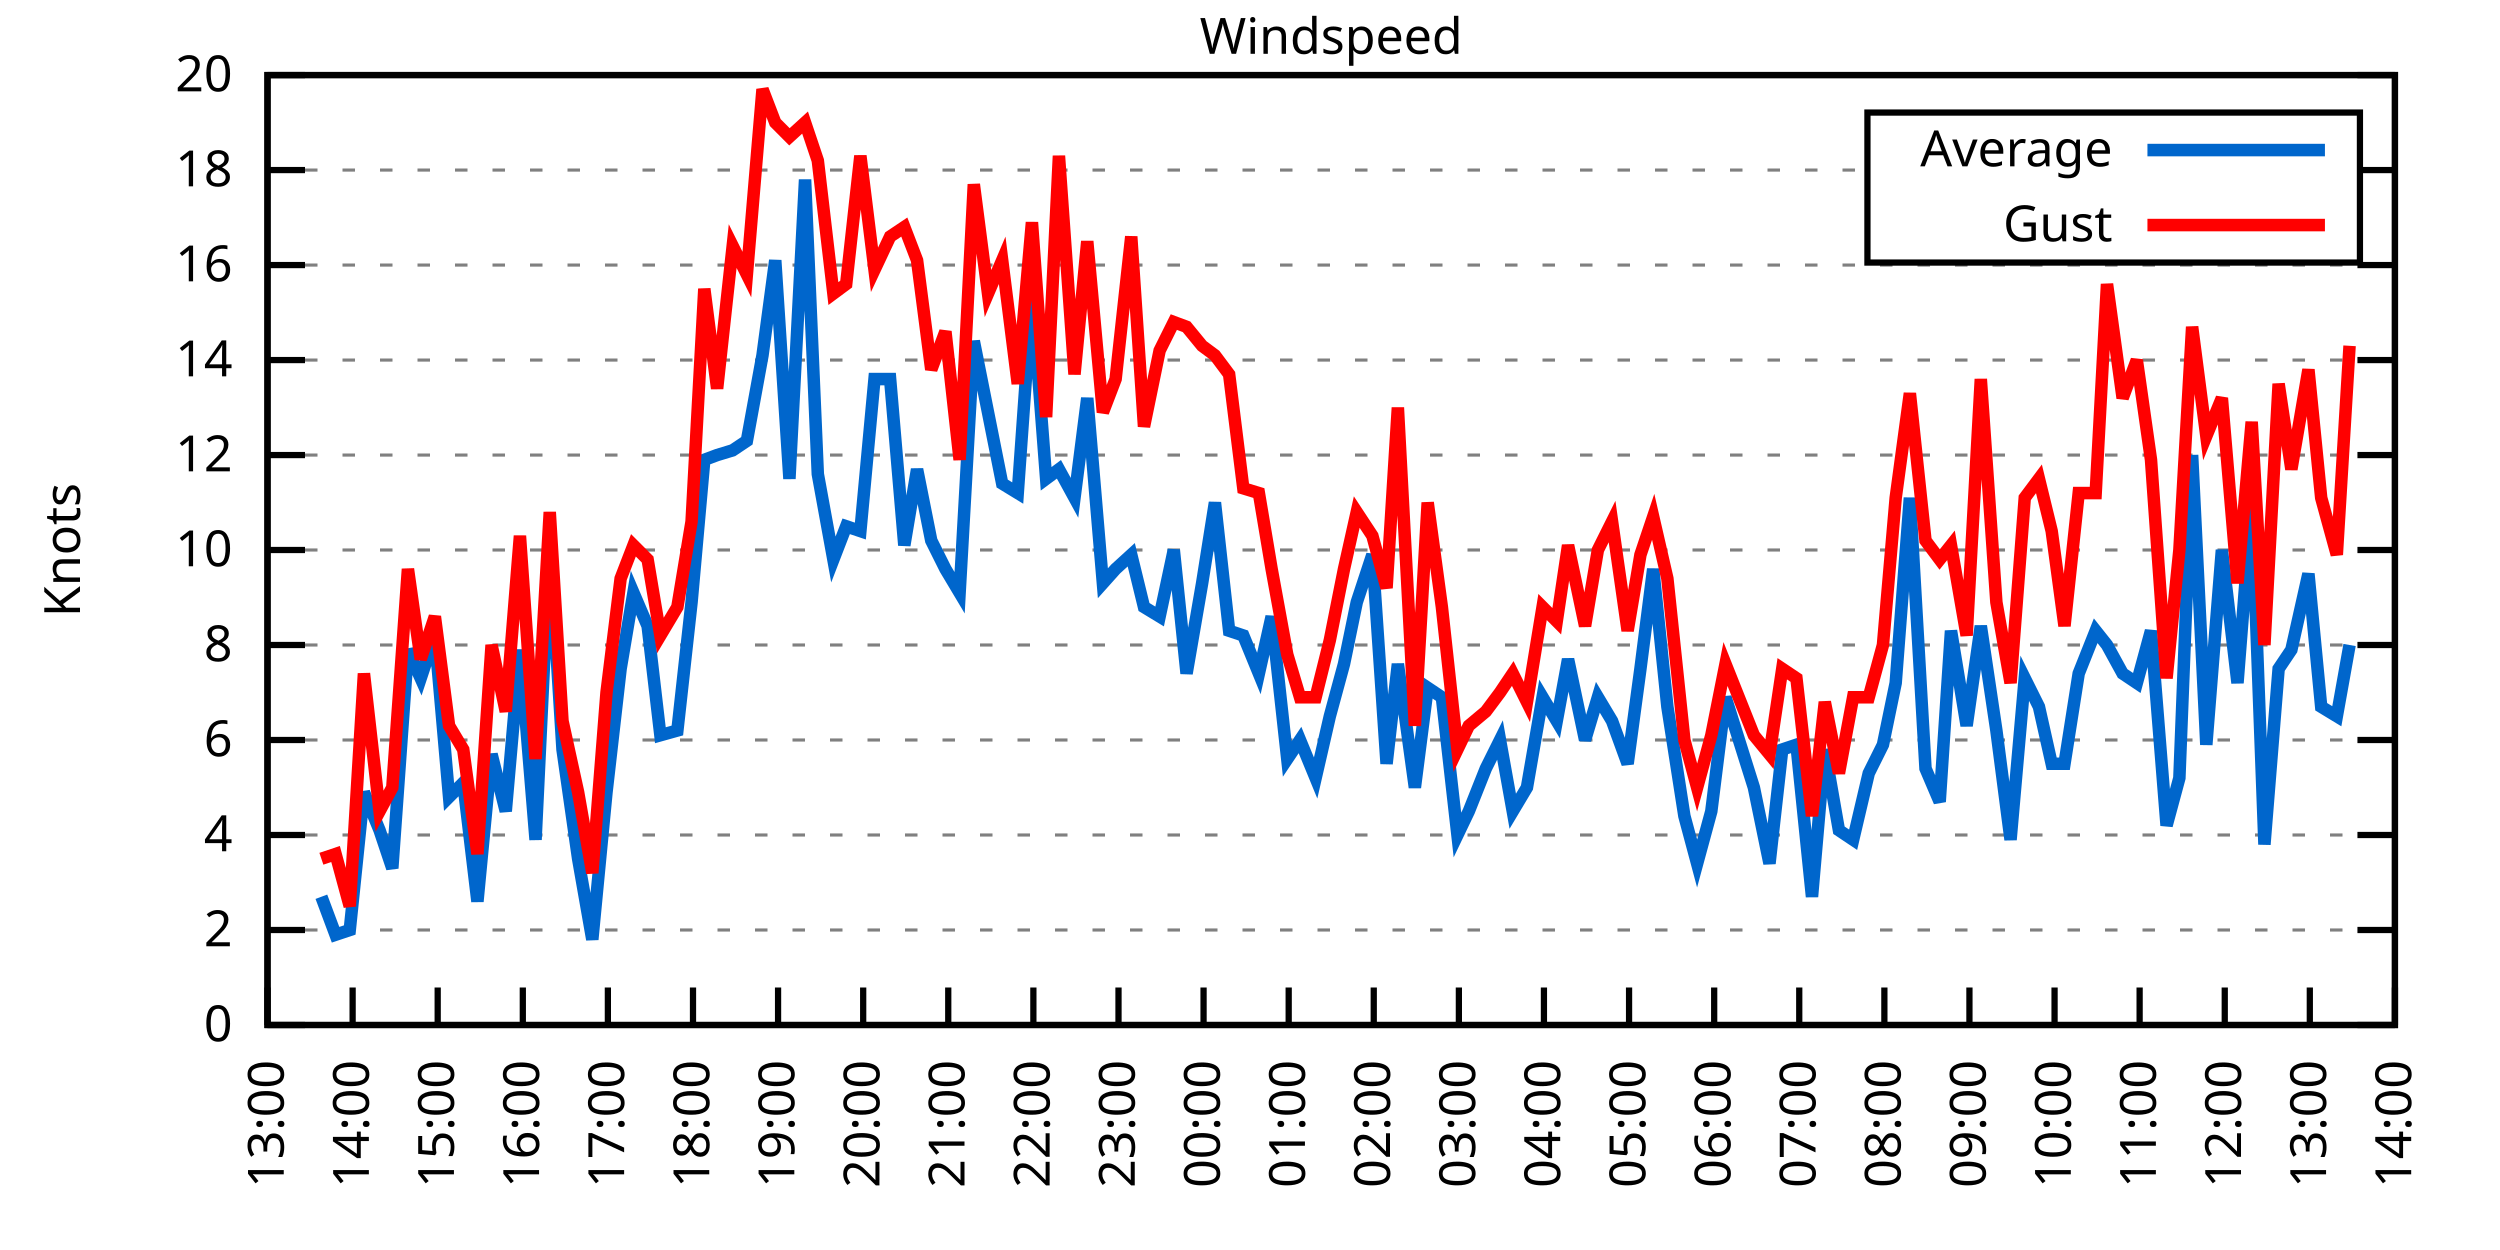
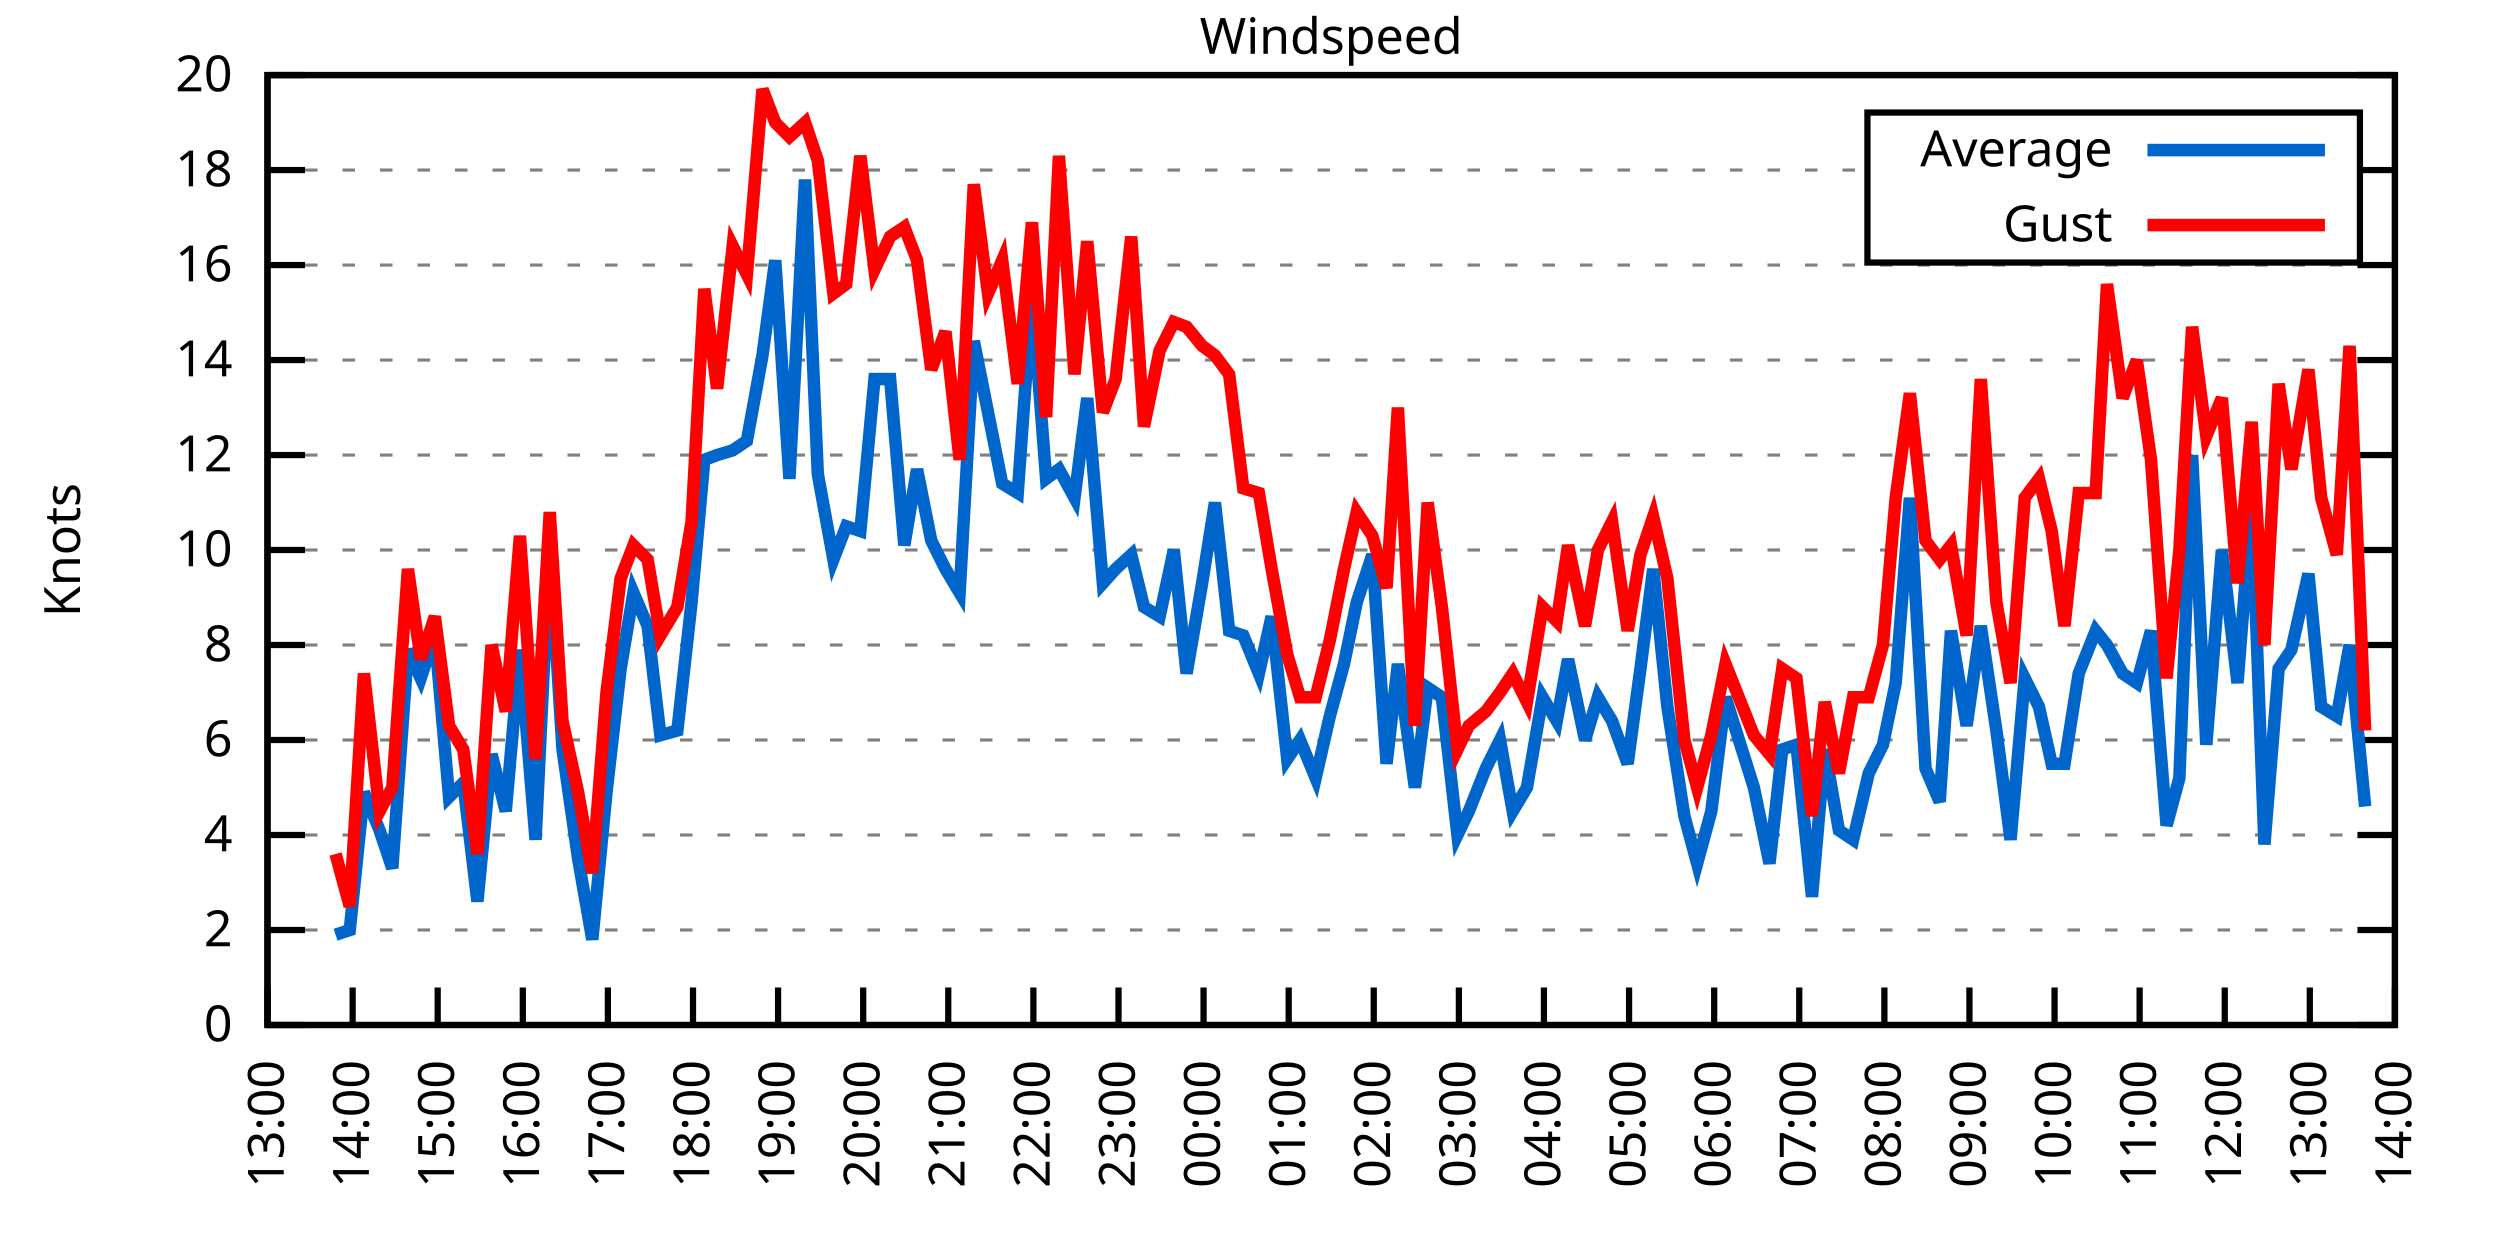
<svg xmlns="http://www.w3.org/2000/svg" xmlns:xlink="http://www.w3.org/1999/xlink" width="400" height="200" viewBox="0 0 400 200">
  <g id="gnuplot_canvas">
    <rect x="0" y="0" width="400" height="200" fill="none" />
    <defs>
      <circle id="gpDot" r="0.5" stroke-width="0.5" stroke="currentColor" />
      <path id="gpPt0" stroke-width="0.333" stroke="currentColor" d="M-1,0 h2 M0,-1 v2" />
      <path id="gpPt1" stroke-width="0.333" stroke="currentColor" d="M-1,-1 L1,1 M1,-1 L-1,1" />
      <path id="gpPt2" stroke-width="0.333" stroke="currentColor" d="M-1,0 L1,0 M0,-1 L0,1 M-1,-1 L1,1 M-1,1 L1,-1" />
      <rect id="gpPt3" stroke-width="0.333" stroke="currentColor" x="-1" y="-1" width="2" height="2" />
      <rect id="gpPt4" stroke-width="0.333" stroke="currentColor" fill="currentColor" x="-1" y="-1" width="2" height="2" />
      <circle id="gpPt5" stroke-width="0.333" stroke="currentColor" cx="0" cy="0" r="1" />
      <use xlink:href="#gpPt5" id="gpPt6" fill="currentColor" stroke="none" />
      <path id="gpPt7" stroke-width="0.333" stroke="currentColor" d="M0,-1.33 L-1.33,0.67 L1.33,0.67 z" />
      <use xlink:href="#gpPt7" id="gpPt8" fill="currentColor" stroke="none" />
      <use xlink:href="#gpPt7" id="gpPt9" stroke="currentColor" transform="rotate(180)" />
      <use xlink:href="#gpPt9" id="gpPt10" fill="currentColor" stroke="none" />
      <use xlink:href="#gpPt3" id="gpPt11" stroke="currentColor" transform="rotate(45)" />
      <use xlink:href="#gpPt11" id="gpPt12" fill="currentColor" stroke="none" />
      <path id="gpPt13" stroke-width="0.333" stroke="currentColor" d="M0,1.330 L1.265,0.411 L0.782,-1.067 L-0.782,-1.076 L-1.265,0.411 z" />
      <use xlink:href="#gpPt13" id="gpPt14" fill="currentColor" stroke="none" />
      <filter id="textbox" filterUnits="objectBoundingBox" x="0" y="0" height="1" width="1">
        <feFlood flood-color="white" flood-opacity="1" result="bgnd" />
        <feComposite in="SourceGraphic" in2="bgnd" operator="atop" />
      </filter>
      <filter id="greybox" filterUnits="objectBoundingBox" x="0" y="0" height="1" width="1">
        <feFlood flood-color="lightgrey" flood-opacity="1" result="grey" />
        <feComposite in="SourceGraphic" in2="grey" operator="atop" />
      </filter>
    </defs>
    <g fill="none" color="white" stroke="currentColor" stroke-width="1.00" stroke-linecap="butt" stroke-linejoin="miter">
</g>
    <g fill="none" color="black" stroke="currentColor" stroke-width="1.00" stroke-linecap="butt" stroke-linejoin="miter">
      <g stroke="none" shape-rendering="crispEdges">
        <polygon fill="rgb(255, 255, 255)" points="42.80,164.00 383.18,164.00 383.18,12.02 42.80,12.02 " />
      </g>
    </g>
    <g fill="none" color="black" stroke="currentColor" stroke-width="1.00" stroke-linecap="butt" stroke-linejoin="miter">
</g>
    <g fill="none" color="black" stroke="black" stroke-width="0.50" stroke-linecap="butt" stroke-linejoin="miter">
</g>
    <g fill="none" color="gray" stroke="currentColor" stroke-width="0.50" stroke-linecap="butt" stroke-linejoin="miter">
      <path stroke="gray" stroke-dasharray="2,4" class="gridline" d="M42.80,164.00 L383.19,164.00  " />
    </g>
    <g fill="none" color="gray" stroke="gray" stroke-width="1.00" stroke-linecap="butt" stroke-linejoin="miter">
</g>
    <g fill="none" color="black" stroke="currentColor" stroke-width="1.00" stroke-linecap="butt" stroke-linejoin="miter">
      <path stroke="black" d="M42.80,164.00 L48.80,164.00 M383.19,164.00 L377.19,164.00  " />
      <g transform="translate(37.20,166.60)" stroke="none" fill="black" font-family="Sans" font-size="8.00" text-anchor="end">
        <text>
          <tspan font-family="Sans"> 0</tspan>
        </text>
      </g>
    </g>
    <g fill="none" color="black" stroke="currentColor" stroke-width="1.00" stroke-linecap="butt" stroke-linejoin="miter">
</g>
    <g fill="none" color="black" stroke="black" stroke-width="0.50" stroke-linecap="butt" stroke-linejoin="miter">
</g>
    <g fill="none" color="gray" stroke="currentColor" stroke-width="0.50" stroke-linecap="butt" stroke-linejoin="miter">
      <path stroke="gray" stroke-dasharray="2,4" class="gridline" d="M42.80,148.80 L383.19,148.80  " />
    </g>
    <g fill="none" color="gray" stroke="gray" stroke-width="1.00" stroke-linecap="butt" stroke-linejoin="miter">
</g>
    <g fill="none" color="black" stroke="currentColor" stroke-width="1.00" stroke-linecap="butt" stroke-linejoin="miter">
      <path stroke="black" d="M42.80,148.80 L48.80,148.80 M383.19,148.80 L377.19,148.80  " />
      <g transform="translate(37.20,151.40)" stroke="none" fill="black" font-family="Sans" font-size="8.00" text-anchor="end">
        <text>
          <tspan font-family="Sans"> 2</tspan>
        </text>
      </g>
    </g>
    <g fill="none" color="black" stroke="currentColor" stroke-width="1.00" stroke-linecap="butt" stroke-linejoin="miter">
</g>
    <g fill="none" color="black" stroke="black" stroke-width="0.50" stroke-linecap="butt" stroke-linejoin="miter">
</g>
    <g fill="none" color="gray" stroke="currentColor" stroke-width="0.50" stroke-linecap="butt" stroke-linejoin="miter">
      <path stroke="gray" stroke-dasharray="2,4" class="gridline" d="M42.80,133.60 L383.19,133.60  " />
    </g>
    <g fill="none" color="gray" stroke="gray" stroke-width="1.00" stroke-linecap="butt" stroke-linejoin="miter">
</g>
    <g fill="none" color="black" stroke="currentColor" stroke-width="1.00" stroke-linecap="butt" stroke-linejoin="miter">
      <path stroke="black" d="M42.80,133.60 L48.80,133.60 M383.19,133.60 L377.19,133.60  " />
      <g transform="translate(37.20,136.20)" stroke="none" fill="black" font-family="Sans" font-size="8.00" text-anchor="end">
        <text>
          <tspan font-family="Sans"> 4</tspan>
        </text>
      </g>
    </g>
    <g fill="none" color="black" stroke="currentColor" stroke-width="1.00" stroke-linecap="butt" stroke-linejoin="miter">
</g>
    <g fill="none" color="black" stroke="black" stroke-width="0.50" stroke-linecap="butt" stroke-linejoin="miter">
</g>
    <g fill="none" color="gray" stroke="currentColor" stroke-width="0.50" stroke-linecap="butt" stroke-linejoin="miter">
      <path stroke="gray" stroke-dasharray="2,4" class="gridline" d="M42.80,118.40 L383.19,118.40  " />
    </g>
    <g fill="none" color="gray" stroke="gray" stroke-width="1.00" stroke-linecap="butt" stroke-linejoin="miter">
</g>
    <g fill="none" color="black" stroke="currentColor" stroke-width="1.00" stroke-linecap="butt" stroke-linejoin="miter">
      <path stroke="black" d="M42.80,118.40 L48.80,118.40 M383.19,118.40 L377.19,118.40  " />
      <g transform="translate(37.20,121.00)" stroke="none" fill="black" font-family="Sans" font-size="8.00" text-anchor="end">
        <text>
          <tspan font-family="Sans"> 6</tspan>
        </text>
      </g>
    </g>
    <g fill="none" color="black" stroke="currentColor" stroke-width="1.00" stroke-linecap="butt" stroke-linejoin="miter">
</g>
    <g fill="none" color="black" stroke="black" stroke-width="0.50" stroke-linecap="butt" stroke-linejoin="miter">
</g>
    <g fill="none" color="gray" stroke="currentColor" stroke-width="0.50" stroke-linecap="butt" stroke-linejoin="miter">
      <path stroke="gray" stroke-dasharray="2,4" class="gridline" d="M42.80,103.20 L383.19,103.20  " />
    </g>
    <g fill="none" color="gray" stroke="gray" stroke-width="1.00" stroke-linecap="butt" stroke-linejoin="miter">
</g>
    <g fill="none" color="black" stroke="currentColor" stroke-width="1.00" stroke-linecap="butt" stroke-linejoin="miter">
      <path stroke="black" d="M42.80,103.20 L48.80,103.20 M383.19,103.20 L377.19,103.20  " />
      <g transform="translate(37.20,105.80)" stroke="none" fill="black" font-family="Sans" font-size="8.00" text-anchor="end">
        <text>
          <tspan font-family="Sans"> 8</tspan>
        </text>
      </g>
    </g>
    <g fill="none" color="black" stroke="currentColor" stroke-width="1.00" stroke-linecap="butt" stroke-linejoin="miter">
</g>
    <g fill="none" color="black" stroke="black" stroke-width="0.50" stroke-linecap="butt" stroke-linejoin="miter">
</g>
    <g fill="none" color="gray" stroke="currentColor" stroke-width="0.50" stroke-linecap="butt" stroke-linejoin="miter">
      <path stroke="gray" stroke-dasharray="2,4" class="gridline" d="M42.80,88.00 L383.19,88.00  " />
    </g>
    <g fill="none" color="gray" stroke="gray" stroke-width="1.00" stroke-linecap="butt" stroke-linejoin="miter">
</g>
    <g fill="none" color="black" stroke="currentColor" stroke-width="1.00" stroke-linecap="butt" stroke-linejoin="miter">
      <path stroke="black" d="M42.80,88.00 L48.80,88.00 M383.19,88.00 L377.19,88.00  " />
      <g transform="translate(37.20,90.60)" stroke="none" fill="black" font-family="Sans" font-size="8.00" text-anchor="end">
        <text>
          <tspan font-family="Sans"> 10</tspan>
        </text>
      </g>
    </g>
    <g fill="none" color="black" stroke="currentColor" stroke-width="1.00" stroke-linecap="butt" stroke-linejoin="miter">
</g>
    <g fill="none" color="black" stroke="black" stroke-width="0.50" stroke-linecap="butt" stroke-linejoin="miter">
</g>
    <g fill="none" color="gray" stroke="currentColor" stroke-width="0.50" stroke-linecap="butt" stroke-linejoin="miter">
      <path stroke="gray" stroke-dasharray="2,4" class="gridline" d="M42.80,72.81 L383.19,72.81  " />
    </g>
    <g fill="none" color="gray" stroke="gray" stroke-width="1.00" stroke-linecap="butt" stroke-linejoin="miter">
</g>
    <g fill="none" color="black" stroke="currentColor" stroke-width="1.00" stroke-linecap="butt" stroke-linejoin="miter">
      <path stroke="black" d="M42.80,72.81 L48.80,72.81 M383.19,72.81 L377.19,72.81  " />
      <g transform="translate(37.20,75.41)" stroke="none" fill="black" font-family="Sans" font-size="8.00" text-anchor="end">
        <text>
          <tspan font-family="Sans"> 12</tspan>
        </text>
      </g>
    </g>
    <g fill="none" color="black" stroke="currentColor" stroke-width="1.00" stroke-linecap="butt" stroke-linejoin="miter">
</g>
    <g fill="none" color="black" stroke="black" stroke-width="0.50" stroke-linecap="butt" stroke-linejoin="miter">
</g>
    <g fill="none" color="gray" stroke="currentColor" stroke-width="0.50" stroke-linecap="butt" stroke-linejoin="miter">
      <path stroke="gray" stroke-dasharray="2,4" class="gridline" d="M42.80,57.61 L383.19,57.61  " />
    </g>
    <g fill="none" color="gray" stroke="gray" stroke-width="1.00" stroke-linecap="butt" stroke-linejoin="miter">
</g>
    <g fill="none" color="black" stroke="currentColor" stroke-width="1.00" stroke-linecap="butt" stroke-linejoin="miter">
      <path stroke="black" d="M42.80,57.61 L48.80,57.61 M383.19,57.61 L377.19,57.61  " />
      <g transform="translate(37.20,60.21)" stroke="none" fill="black" font-family="Sans" font-size="8.00" text-anchor="end">
        <text>
          <tspan font-family="Sans"> 14</tspan>
        </text>
      </g>
    </g>
    <g fill="none" color="black" stroke="currentColor" stroke-width="1.00" stroke-linecap="butt" stroke-linejoin="miter">
</g>
    <g fill="none" color="black" stroke="black" stroke-width="0.50" stroke-linecap="butt" stroke-linejoin="miter">
</g>
    <g fill="none" color="gray" stroke="currentColor" stroke-width="0.50" stroke-linecap="butt" stroke-linejoin="miter">
      <path stroke="gray" stroke-dasharray="2,4" class="gridline" d="M42.80,42.41 L383.19,42.41  " />
    </g>
    <g fill="none" color="gray" stroke="gray" stroke-width="1.00" stroke-linecap="butt" stroke-linejoin="miter">
</g>
    <g fill="none" color="black" stroke="currentColor" stroke-width="1.00" stroke-linecap="butt" stroke-linejoin="miter">
      <path stroke="black" d="M42.80,42.41 L48.80,42.41 M383.19,42.41 L377.19,42.41  " />
      <g transform="translate(37.20,45.01)" stroke="none" fill="black" font-family="Sans" font-size="8.00" text-anchor="end">
        <text>
          <tspan font-family="Sans"> 16</tspan>
        </text>
      </g>
    </g>
    <g fill="none" color="black" stroke="currentColor" stroke-width="1.00" stroke-linecap="butt" stroke-linejoin="miter">
</g>
    <g fill="none" color="black" stroke="black" stroke-width="0.50" stroke-linecap="butt" stroke-linejoin="miter">
</g>
    <g fill="none" color="gray" stroke="currentColor" stroke-width="0.50" stroke-linecap="butt" stroke-linejoin="miter">
      <path stroke="gray" stroke-dasharray="2,4" class="gridline" d="M42.80,27.21 L298.79,27.21 M377.59,27.21 L383.19,27.21  " />
    </g>
    <g fill="none" color="gray" stroke="gray" stroke-width="1.00" stroke-linecap="butt" stroke-linejoin="miter">
</g>
    <g fill="none" color="black" stroke="currentColor" stroke-width="1.00" stroke-linecap="butt" stroke-linejoin="miter">
      <path stroke="black" d="M42.80,27.21 L48.80,27.21 M383.19,27.21 L377.19,27.21  " />
      <g transform="translate(37.20,29.81)" stroke="none" fill="black" font-family="Sans" font-size="8.00" text-anchor="end">
        <text>
          <tspan font-family="Sans"> 18</tspan>
        </text>
      </g>
    </g>
    <g fill="none" color="black" stroke="currentColor" stroke-width="1.00" stroke-linecap="butt" stroke-linejoin="miter">
</g>
    <g fill="none" color="black" stroke="black" stroke-width="0.50" stroke-linecap="butt" stroke-linejoin="miter">
</g>
    <g fill="none" color="gray" stroke="currentColor" stroke-width="0.50" stroke-linecap="butt" stroke-linejoin="miter">
      <path stroke="gray" stroke-dasharray="2,4" class="gridline" d="M42.80,12.01 L383.19,12.01  " />
    </g>
    <g fill="none" color="gray" stroke="gray" stroke-width="1.00" stroke-linecap="butt" stroke-linejoin="miter">
</g>
    <g fill="none" color="black" stroke="currentColor" stroke-width="1.00" stroke-linecap="butt" stroke-linejoin="miter">
      <path stroke="black" d="M42.80,12.01 L48.80,12.01 M383.19,12.01 L377.19,12.01  " />
      <g transform="translate(37.20,14.61)" stroke="none" fill="black" font-family="Sans" font-size="8.00" text-anchor="end">
        <text>
          <tspan font-family="Sans"> 20</tspan>
        </text>
      </g>
    </g>
    <g fill="none" color="black" stroke="currentColor" stroke-width="1.00" stroke-linecap="butt" stroke-linejoin="miter">
      <path stroke="black" d="M42.80,164.00 L42.80,158.00  " />
      <g transform="translate(45.40,169.60) rotate(270.00)" stroke="none" fill="black" font-family="Sans" font-size="8.00" text-anchor="end">
        <text>
          <tspan font-family="Sans">13:00</tspan>
        </text>
      </g>
    </g>
    <g fill="none" color="black" stroke="currentColor" stroke-width="1.00" stroke-linecap="butt" stroke-linejoin="miter">
      <path stroke="black" d="M56.42,164.00 L56.42,158.00  " />
      <g transform="translate(59.02,169.60) rotate(270.00)" stroke="none" fill="black" font-family="Sans" font-size="8.00" text-anchor="end">
        <text>
          <tspan font-family="Sans">14:00</tspan>
        </text>
      </g>
    </g>
    <g fill="none" color="black" stroke="currentColor" stroke-width="1.00" stroke-linecap="butt" stroke-linejoin="miter">
      <path stroke="black" d="M70.03,164.00 L70.03,158.00  " />
      <g transform="translate(72.63,169.60) rotate(270.00)" stroke="none" fill="black" font-family="Sans" font-size="8.00" text-anchor="end">
        <text>
          <tspan font-family="Sans">15:00</tspan>
        </text>
      </g>
    </g>
    <g fill="none" color="black" stroke="currentColor" stroke-width="1.00" stroke-linecap="butt" stroke-linejoin="miter">
      <path stroke="black" d="M83.65,164.00 L83.65,158.00  " />
      <g transform="translate(86.25,169.60) rotate(270.00)" stroke="none" fill="black" font-family="Sans" font-size="8.00" text-anchor="end">
        <text>
          <tspan font-family="Sans">16:00</tspan>
        </text>
      </g>
    </g>
    <g fill="none" color="black" stroke="currentColor" stroke-width="1.00" stroke-linecap="butt" stroke-linejoin="miter">
      <path stroke="black" d="M97.26,164.00 L97.26,158.00  " />
      <g transform="translate(99.86,169.60) rotate(270.00)" stroke="none" fill="black" font-family="Sans" font-size="8.00" text-anchor="end">
        <text>
          <tspan font-family="Sans">17:00</tspan>
        </text>
      </g>
    </g>
    <g fill="none" color="black" stroke="currentColor" stroke-width="1.00" stroke-linecap="butt" stroke-linejoin="miter">
      <path stroke="black" d="M110.88,164.00 L110.88,158.00  " />
      <g transform="translate(113.48,169.60) rotate(270.00)" stroke="none" fill="black" font-family="Sans" font-size="8.00" text-anchor="end">
        <text>
          <tspan font-family="Sans">18:00</tspan>
        </text>
      </g>
    </g>
    <g fill="none" color="black" stroke="currentColor" stroke-width="1.00" stroke-linecap="butt" stroke-linejoin="miter">
      <path stroke="black" d="M124.49,164.00 L124.49,158.00  " />
      <g transform="translate(127.09,169.60) rotate(270.00)" stroke="none" fill="black" font-family="Sans" font-size="8.00" text-anchor="end">
        <text>
          <tspan font-family="Sans">19:00</tspan>
        </text>
      </g>
    </g>
    <g fill="none" color="black" stroke="currentColor" stroke-width="1.00" stroke-linecap="butt" stroke-linejoin="miter">
      <path stroke="black" d="M138.11,164.00 L138.11,158.00  " />
      <g transform="translate(140.71,169.60) rotate(270.00)" stroke="none" fill="black" font-family="Sans" font-size="8.00" text-anchor="end">
        <text>
          <tspan font-family="Sans">20:00</tspan>
        </text>
      </g>
    </g>
    <g fill="none" color="black" stroke="currentColor" stroke-width="1.00" stroke-linecap="butt" stroke-linejoin="miter">
      <path stroke="black" d="M151.72,164.00 L151.72,158.00  " />
      <g transform="translate(154.32,169.60) rotate(270.00)" stroke="none" fill="black" font-family="Sans" font-size="8.00" text-anchor="end">
        <text>
          <tspan font-family="Sans">21:00</tspan>
        </text>
      </g>
    </g>
    <g fill="none" color="black" stroke="currentColor" stroke-width="1.00" stroke-linecap="butt" stroke-linejoin="miter">
      <path stroke="black" d="M165.34,164.00 L165.34,158.00  " />
      <g transform="translate(167.94,169.60) rotate(270.00)" stroke="none" fill="black" font-family="Sans" font-size="8.00" text-anchor="end">
        <text>
          <tspan font-family="Sans">22:00</tspan>
        </text>
      </g>
    </g>
    <g fill="none" color="black" stroke="currentColor" stroke-width="1.00" stroke-linecap="butt" stroke-linejoin="miter">
      <path stroke="black" d="M178.96,164.00 L178.96,158.00  " />
      <g transform="translate(181.56,169.60) rotate(270.00)" stroke="none" fill="black" font-family="Sans" font-size="8.00" text-anchor="end">
        <text>
          <tspan font-family="Sans">23:00</tspan>
        </text>
      </g>
    </g>
    <g fill="none" color="black" stroke="currentColor" stroke-width="1.00" stroke-linecap="butt" stroke-linejoin="miter">
      <path stroke="black" d="M192.57,164.00 L192.57,158.00  " />
      <g transform="translate(195.17,169.60) rotate(270.00)" stroke="none" fill="black" font-family="Sans" font-size="8.00" text-anchor="end">
        <text>
          <tspan font-family="Sans">00:00</tspan>
        </text>
      </g>
    </g>
    <g fill="none" color="black" stroke="currentColor" stroke-width="1.00" stroke-linecap="butt" stroke-linejoin="miter">
      <path stroke="black" d="M206.19,164.00 L206.19,158.00  " />
      <g transform="translate(208.79,169.60) rotate(270.00)" stroke="none" fill="black" font-family="Sans" font-size="8.00" text-anchor="end">
        <text>
          <tspan font-family="Sans">01:00</tspan>
        </text>
      </g>
    </g>
    <g fill="none" color="black" stroke="currentColor" stroke-width="1.00" stroke-linecap="butt" stroke-linejoin="miter">
      <path stroke="black" d="M219.80,164.00 L219.80,158.00  " />
      <g transform="translate(222.40,169.60) rotate(270.00)" stroke="none" fill="black" font-family="Sans" font-size="8.00" text-anchor="end">
        <text>
          <tspan font-family="Sans">02:00</tspan>
        </text>
      </g>
    </g>
    <g fill="none" color="black" stroke="currentColor" stroke-width="1.00" stroke-linecap="butt" stroke-linejoin="miter">
      <path stroke="black" d="M233.42,164.00 L233.42,158.00  " />
      <g transform="translate(236.02,169.60) rotate(270.00)" stroke="none" fill="black" font-family="Sans" font-size="8.00" text-anchor="end">
        <text>
          <tspan font-family="Sans">03:00</tspan>
        </text>
      </g>
    </g>
    <g fill="none" color="black" stroke="currentColor" stroke-width="1.00" stroke-linecap="butt" stroke-linejoin="miter">
      <path stroke="black" d="M247.03,164.00 L247.03,158.00  " />
      <g transform="translate(249.63,169.60) rotate(270.00)" stroke="none" fill="black" font-family="Sans" font-size="8.00" text-anchor="end">
        <text>
          <tspan font-family="Sans">04:00</tspan>
        </text>
      </g>
    </g>
    <g fill="none" color="black" stroke="currentColor" stroke-width="1.00" stroke-linecap="butt" stroke-linejoin="miter">
      <path stroke="black" d="M260.65,164.00 L260.65,158.00  " />
      <g transform="translate(263.25,169.60) rotate(270.00)" stroke="none" fill="black" font-family="Sans" font-size="8.00" text-anchor="end">
        <text>
          <tspan font-family="Sans">05:00</tspan>
        </text>
      </g>
    </g>
    <g fill="none" color="black" stroke="currentColor" stroke-width="1.00" stroke-linecap="butt" stroke-linejoin="miter">
      <path stroke="black" d="M274.27,164.00 L274.27,158.00  " />
      <g transform="translate(276.87,169.60) rotate(270.00)" stroke="none" fill="black" font-family="Sans" font-size="8.00" text-anchor="end">
        <text>
          <tspan font-family="Sans">06:00</tspan>
        </text>
      </g>
    </g>
    <g fill="none" color="black" stroke="currentColor" stroke-width="1.00" stroke-linecap="butt" stroke-linejoin="miter">
      <path stroke="black" d="M287.88,164.00 L287.88,158.00  " />
      <g transform="translate(290.48,169.60) rotate(270.00)" stroke="none" fill="black" font-family="Sans" font-size="8.00" text-anchor="end">
        <text>
          <tspan font-family="Sans">07:00</tspan>
        </text>
      </g>
    </g>
    <g fill="none" color="black" stroke="currentColor" stroke-width="1.00" stroke-linecap="butt" stroke-linejoin="miter">
      <path stroke="black" d="M301.50,164.00 L301.50,158.00  " />
      <g transform="translate(304.10,169.60) rotate(270.00)" stroke="none" fill="black" font-family="Sans" font-size="8.00" text-anchor="end">
        <text>
          <tspan font-family="Sans">08:00</tspan>
        </text>
      </g>
    </g>
    <g fill="none" color="black" stroke="currentColor" stroke-width="1.00" stroke-linecap="butt" stroke-linejoin="miter">
      <path stroke="black" d="M315.11,164.00 L315.11,158.00  " />
      <g transform="translate(317.71,169.60) rotate(270.00)" stroke="none" fill="black" font-family="Sans" font-size="8.00" text-anchor="end">
        <text>
          <tspan font-family="Sans">09:00</tspan>
        </text>
      </g>
    </g>
    <g fill="none" color="black" stroke="currentColor" stroke-width="1.00" stroke-linecap="butt" stroke-linejoin="miter">
      <path stroke="black" d="M328.73,164.00 L328.73,158.00  " />
      <g transform="translate(331.33,169.60) rotate(270.00)" stroke="none" fill="black" font-family="Sans" font-size="8.00" text-anchor="end">
        <text>
          <tspan font-family="Sans">10:00</tspan>
        </text>
      </g>
    </g>
    <g fill="none" color="black" stroke="currentColor" stroke-width="1.00" stroke-linecap="butt" stroke-linejoin="miter">
      <path stroke="black" d="M342.34,164.00 L342.34,158.00  " />
      <g transform="translate(344.94,169.60) rotate(270.00)" stroke="none" fill="black" font-family="Sans" font-size="8.00" text-anchor="end">
        <text>
          <tspan font-family="Sans">11:00</tspan>
        </text>
      </g>
    </g>
    <g fill="none" color="black" stroke="currentColor" stroke-width="1.00" stroke-linecap="butt" stroke-linejoin="miter">
      <path stroke="black" d="M355.96,164.00 L355.96,158.00  " />
      <g transform="translate(358.56,169.60) rotate(270.00)" stroke="none" fill="black" font-family="Sans" font-size="8.00" text-anchor="end">
        <text>
          <tspan font-family="Sans">12:00</tspan>
        </text>
      </g>
    </g>
    <g fill="none" color="black" stroke="currentColor" stroke-width="1.00" stroke-linecap="butt" stroke-linejoin="miter">
      <path stroke="black" d="M369.57,164.00 L369.57,158.00  " />
      <g transform="translate(372.17,169.60) rotate(270.00)" stroke="none" fill="black" font-family="Sans" font-size="8.00" text-anchor="end">
        <text>
          <tspan font-family="Sans">13:00</tspan>
        </text>
      </g>
    </g>
    <g fill="none" color="black" stroke="currentColor" stroke-width="1.00" stroke-linecap="butt" stroke-linejoin="miter">
      <path stroke="black" d="M383.19,164.00 L383.19,158.00  " />
      <g transform="translate(385.79,169.60) rotate(270.00)" stroke="none" fill="black" font-family="Sans" font-size="8.00" text-anchor="end">
        <text>
          <tspan font-family="Sans">14:00</tspan>
        </text>
      </g>
    </g>
    <g fill="none" color="black" stroke="currentColor" stroke-width="1.00" stroke-linecap="butt" stroke-linejoin="miter">
</g>
    <g fill="none" color="black" stroke="currentColor" stroke-width="1.00" stroke-linecap="butt" stroke-linejoin="miter">
      <path stroke="black" d="M42.80,12.01 L42.80,164.00 L383.19,164.00 L383.19,12.01 L42.80,12.01 Z  " />
    </g>
    <g fill="none" color="black" stroke="currentColor" stroke-width="1.00" stroke-linecap="butt" stroke-linejoin="miter">
</g>
    <g fill="none" color="black" stroke="currentColor" stroke-width="1.00" stroke-linecap="butt" stroke-linejoin="miter">
      <path stroke="black" d="M298.79,42.01 L298.79,18.01 L377.59,18.01 L377.59,42.01 L298.79,42.01 Z  " />
    </g>
    <g id="Windspeed_plot_1">
      <g fill="none" color="white" stroke="black" stroke-width="2.00" stroke-linecap="butt" stroke-linejoin="miter">
</g>
      <g fill="none" color="black" stroke="currentColor" stroke-width="2.00" stroke-linecap="butt" stroke-linejoin="miter">
        <g transform="translate(337.99,26.61)" stroke="none" fill="black" font-family="Sans" font-size="8.00" text-anchor="end">
          <text>
            <tspan font-family="Sans">Average</tspan>
          </text>
        </g>
      </g>
      <g fill="none" color="black" stroke="currentColor" stroke-width="2.00" stroke-linecap="butt" stroke-linejoin="miter">
-         <path stroke="rgb(  0, 102, 204)" d="M343.59,24.01 L371.99,24.01 M51.42,143.48 L53.69,149.56 L55.96,148.80 L58.23,126.76 L60.73,132.84 L62.77,138.92   L65.27,103.96 L67.31,108.52 L69.58,101.68 L71.85,127.52 L74.12,125.24 L76.39,144.24 L78.65,120.68 L80.92,129.80   L83.19,103.96 L85.69,134.36 L87.96,87.25 L90.00,119.92 L92.50,137.40 L94.77,150.32 L97.04,126.76 L99.30,107.00   L101.35,94.84 L103.62,100.16 L105.66,117.64 L108.38,116.88 L110.65,96.36 L112.69,73.57 L114.74,72.81 L117.23,72.05   L119.50,70.53 L122.00,56.85 L124.04,41.65 L126.31,76.61 L128.81,28.73 L130.85,75.85 L133.34,89.52 L135.39,84.21   L137.66,84.97 L139.92,60.65 L142.42,60.65 L144.69,87.25 L146.73,75.09 L149.00,86.49 L151.27,91.04 L153.54,94.84   L155.81,54.57 L158.08,65.97 L160.35,77.37 L162.84,78.89 L165.11,46.97 L167.38,76.61 L169.43,75.09 L171.92,79.65   L173.96,63.69 L176.46,93.32 L178.50,91.04 L181.00,88.76 L183.04,97.12 L185.54,98.64 L187.81,88.00 L189.85,107.76   L192.34,93.32 L194.39,80.41 L196.66,100.92 L198.93,101.68 L201.42,107.76 L203.46,98.64 L205.96,121.44 L208.00,118.40   L210.50,124.48 L212.77,114.60 L215.04,106.24 L217.08,96.36 L219.58,88.76 L221.85,122.20 L223.66,106.24 L226.38,126.00   L228.43,110.04 L230.70,111.56 L233.19,133.60 L235.01,129.80 L237.73,122.96 L240.00,118.40 L242.04,129.80 L244.31,126.00   L246.81,111.56 L249.08,115.36 L250.89,105.48 L253.61,118.40 L255.66,111.56 L257.93,115.36 L260.42,122.20 L262.47,107.00   L264.51,91.04 L266.78,113.08 L269.50,130.56 L271.54,138.16 L273.81,129.80 L276.08,111.56 L280.62,126.00 L283.12,138.16   L285.16,119.92 L287.43,119.16 L289.92,143.48 L291.97,119.92 L294.23,132.84 L296.50,134.36 L299.00,123.72 L301.27,119.16   L303.31,109.28 L305.58,79.65 L308.08,122.96 L310.35,128.28 L312.16,100.92 L314.66,116.12 L316.93,100.16 L319.42,116.88   L321.69,134.36 L323.96,108.52 L326.23,113.08 L328.27,122.20 L330.32,122.20 L332.59,107.76 L335.31,100.92 L337.12,103.20   L339.62,107.76 L341.89,109.28 L344.16,100.92 L346.65,132.08 L348.70,124.48 L350.74,72.81 L353.01,119.16 L355.50,88.00   L358.00,109.28 L360.27,80.41 L362.31,135.12 L364.58,107.00 L366.62,103.96 L369.35,91.80 L371.39,113.08 L373.89,114.60   L375.93,103.20  " />
+         <path stroke="rgb(  0, 102, 204)" d="M343.59,24.01 L371.99,24.01 M53.69,149.56 L55.96,148.80 L58.23,126.76 L60.73,132.84 L62.77,138.92 L65.27,103.96   L67.31,108.52 L69.58,101.68 L71.85,127.52 L74.12,125.24 L76.39,144.24 L78.65,120.68 L80.92,129.80 L83.19,103.96   L85.69,134.36 L87.96,87.25 L90.00,119.92 L92.50,137.40 L94.77,150.32 L97.04,126.76 L99.30,107.00 L101.35,94.84   L103.62,100.16 L105.66,117.64 L108.38,116.88 L110.65,96.36 L112.69,73.57 L114.74,72.81 L117.23,72.05 L119.50,70.53   L122.00,56.85 L124.04,41.65 L126.31,76.61 L128.81,28.73 L130.85,75.85 L133.34,89.52 L135.39,84.21 L137.66,84.97   L139.92,60.65 L142.42,60.65 L144.69,87.25 L146.73,75.09 L149.00,86.49 L151.27,91.04 L153.54,94.84 L155.81,54.57   L158.08,65.97 L160.35,77.37 L162.84,78.89 L165.11,46.97 L167.38,76.61 L169.43,75.09 L171.92,79.65 L173.96,63.69   L176.46,93.32 L178.50,91.04 L181.00,88.76 L183.04,97.12 L185.54,98.64 L187.81,88.00 L189.85,107.76 L192.34,93.32   L194.39,80.41 L196.66,100.92 L198.93,101.68 L201.42,107.76 L203.46,98.64 L205.96,121.44 L208.00,118.40 L210.50,124.48   L212.77,114.60 L215.04,106.24 L217.08,96.36 L219.58,88.76 L221.85,122.20 L223.66,106.24 L226.38,126.00 L228.43,110.04   L230.70,111.56 L233.19,133.60 L235.01,129.80 L237.73,122.96 L240.00,118.40 L242.04,129.80 L244.31,126.00 L246.81,111.56   L249.08,115.36 L250.89,105.48 L253.61,118.40 L255.66,111.56 L257.93,115.36 L260.42,122.20 L262.47,107.00 L264.51,91.04   L266.78,113.08 L269.50,130.56 L271.54,138.16 L273.81,129.80 L276.08,111.56 L280.62,126.00 L283.12,138.16 L285.16,119.92   L287.43,119.16 L289.92,143.48 L291.97,119.92 L294.23,132.84 L296.50,134.36 L299.00,123.72 L301.27,119.16 L303.31,109.28   L305.58,79.65 L308.08,122.96 L310.35,128.28 L312.16,100.92 L314.66,116.12 L316.93,100.16 L319.42,116.88 L321.69,134.36   L323.96,108.52 L326.23,113.08 L328.27,122.20 L330.32,122.20 L332.59,107.76 L335.31,100.92 L337.12,103.20 L339.62,107.76   L341.89,109.28 L344.16,100.92 L346.65,132.08 L348.70,124.48 L350.74,72.81 L353.01,119.16 L355.50,88.00 L358.00,109.28   L360.27,80.41 L362.31,135.12 L364.58,107.00 L366.62,103.96 L369.35,91.80 L371.39,113.08 L373.89,114.60 L375.93,103.20   L378.42,129.04  " />
      </g>
    </g>
    <g id="Windspeed_plot_2">
      <g fill="none" color="black" stroke="currentColor" stroke-width="2.00" stroke-linecap="butt" stroke-linejoin="miter">
        <g transform="translate(337.99,38.61)" stroke="none" fill="black" font-family="Sans" font-size="8.00" text-anchor="end">
          <text>
            <tspan font-family="Sans">Gust</tspan>
          </text>
        </g>
      </g>
      <g fill="none" color="black" stroke="currentColor" stroke-width="2.00" stroke-linecap="butt" stroke-linejoin="miter">
-         <path stroke="rgb(255,   0,   0)" d="M343.59,36.01 L371.99,36.01 M51.42,137.40 L53.69,136.64 L55.96,145.00 L58.23,107.76 L60.73,129.80 L62.77,126.00   L65.27,91.04 L67.31,105.48 L69.58,98.64 L71.85,116.12 L74.12,119.92 L76.39,136.64 L78.65,103.20 L80.92,113.84   L83.19,85.73 L85.69,121.44 L87.96,81.93 L90.00,115.36 L92.50,126.76 L94.77,139.68 L97.04,110.80 L99.30,92.56   L101.35,87.25 L103.62,89.52 L105.66,101.68 L108.38,97.12 L110.65,83.45 L112.69,46.21 L114.74,62.17 L117.23,39.37   L119.50,43.93 L122.00,14.29 L124.04,19.61 L126.31,21.89 L128.81,19.61 L130.85,25.69 L133.34,46.97 L135.39,45.45   L137.66,24.93 L139.92,43.17 L142.42,37.85 L144.69,36.33 L146.73,41.65 L149.00,59.13 L151.27,53.05 L153.54,73.57   L155.81,29.49 L158.08,46.97 L160.35,41.65 L162.84,61.41 L165.11,35.57 L167.38,66.73 L169.43,24.93 L171.92,59.89   L173.96,38.61 L176.46,65.97 L178.50,60.65 L181.00,37.85 L183.04,68.25 L185.54,56.09 L187.81,51.53 L189.85,52.29   L192.34,55.33 L194.39,56.85 L196.66,59.89 L198.93,78.13 L201.42,78.89 L203.46,91.04 L205.96,104.72 L208.00,111.56   L210.50,111.56 L212.77,102.44 L215.04,91.04 L217.08,81.93 L219.58,85.73 L221.85,94.08 L223.66,65.21 L226.38,116.12   L228.43,80.41 L230.70,97.12 L233.19,119.92 L235.01,116.12 L237.73,113.84 L240.00,110.80 L242.04,107.76 L244.31,112.32   L246.81,97.12 L249.08,99.40 L250.89,87.25 L253.61,100.16 L255.66,88.00 L257.93,83.45 L260.42,100.92 L262.47,88.76   L264.51,82.69 L266.78,92.56 L269.50,118.40 L271.54,126.00 L273.81,117.64 L276.08,106.24 L280.62,117.64 L283.12,120.68   L285.16,107.00 L287.43,108.52 L289.92,130.56 L291.97,112.32 L294.23,123.72 L296.50,111.56 L299.00,111.56 L301.27,103.20   L303.31,79.65 L305.58,62.93 L308.08,86.49 L310.35,89.52 L312.16,87.25 L314.66,101.68 L316.93,60.65 L319.42,96.36   L321.69,109.28 L323.96,79.65 L326.23,76.61 L328.27,84.97 L330.32,100.16 L332.59,78.89 L335.31,78.89 L337.12,45.45   L339.62,63.69 L341.89,57.61 L344.16,73.57 L346.65,108.52 L348.70,88.00 L350.74,52.29 L353.01,69.77 L355.50,63.69   L358.00,93.32 L360.27,67.49 L362.31,103.20 L364.58,61.41 L366.62,75.09 L369.35,59.13 L371.39,79.65 L373.89,88.76   L375.93,55.33  " />
+         <path stroke="rgb(255,   0,   0)" d="M343.59,36.01 L371.99,36.01 M53.69,136.64 L55.96,145.00 L58.23,107.76 L60.73,129.80 L62.77,126.00 L65.27,91.04   L67.31,105.48 L69.58,98.64 L71.85,116.12 L74.12,119.92 L76.39,136.64 L78.65,103.20 L80.92,113.84 L83.19,85.73   L85.69,121.44 L87.96,81.93 L90.00,115.36 L92.50,126.76 L94.77,139.68 L97.04,110.80 L99.30,92.56 L101.35,87.25   L103.62,89.52 L105.66,101.68 L108.38,97.12 L110.65,83.45 L112.69,46.21 L114.74,62.17 L117.23,39.37 L119.50,43.93   L122.00,14.29 L124.04,19.61 L126.31,21.89 L128.81,19.61 L130.85,25.69 L133.34,46.97 L135.39,45.45 L137.66,24.93   L139.92,43.17 L142.42,37.85 L144.69,36.33 L146.73,41.65 L149.00,59.13 L151.27,53.05 L153.54,73.57 L155.81,29.49   L158.08,46.97 L160.35,41.65 L162.84,61.41 L165.11,35.57 L167.38,66.73 L169.43,24.93 L171.92,59.89 L173.96,38.61   L176.46,65.97 L178.50,60.65 L181.00,37.85 L183.04,68.25 L185.54,56.09 L187.81,51.53 L189.85,52.29 L192.34,55.33   L194.39,56.85 L196.66,59.89 L198.93,78.13 L201.42,78.89 L203.46,91.04 L205.96,104.72 L208.00,111.56 L210.50,111.56   L212.77,102.44 L215.04,91.04 L217.08,81.93 L219.58,85.73 L221.85,94.08 L223.66,65.21 L226.38,116.12 L228.43,80.41   L230.70,97.12 L233.19,119.92 L235.01,116.12 L237.73,113.84 L240.00,110.80 L242.04,107.76 L244.31,112.32 L246.81,97.12   L249.08,99.40 L250.89,87.25 L253.61,100.16 L255.66,88.00 L257.93,83.45 L260.42,100.92 L262.47,88.76 L264.51,82.69   L266.78,92.56 L269.50,118.40 L271.54,126.00 L273.81,117.64 L276.08,106.24 L280.62,117.64 L283.12,120.68 L285.16,107.00   L287.43,108.52 L289.92,130.56 L291.97,112.32 L294.23,123.72 L296.50,111.56 L299.00,111.56 L301.27,103.20 L303.31,79.65   L305.58,62.93 L308.08,86.49 L310.35,89.52 L312.16,87.25 L314.66,101.68 L316.93,60.65 L319.42,96.36 L321.69,109.28   L323.96,79.65 L326.23,76.61 L328.27,84.97 L330.32,100.16 L332.59,78.89 L335.31,78.89 L337.12,45.45 L339.62,63.69   L341.89,57.61 L344.16,73.57 L346.65,108.52 L348.70,88.00 L350.74,52.29 L353.01,69.77 L355.50,63.69 L358.00,93.32   L360.27,67.49 L362.31,103.20 L364.58,61.41 L366.62,75.09 L369.35,59.13 L371.39,79.65 L373.89,88.76 L375.93,55.33   L378.42,116.88  " />
      </g>
    </g>
    <g fill="none" color="black" stroke="currentColor" stroke-width="2.00" stroke-linecap="butt" stroke-linejoin="miter">
</g>
    <g fill="none" color="black" stroke="black" stroke-width="1.00" stroke-linecap="butt" stroke-linejoin="miter">
</g>
    <g fill="none" color="black" stroke="currentColor" stroke-width="1.00" stroke-linecap="butt" stroke-linejoin="miter">
      <path stroke="black" d="M42.80,12.01 L42.80,164.00 L383.19,164.00 L383.19,12.01 L42.80,12.01 Z  " />
      <g transform="translate(12.80,88.01) rotate(270.00)" stroke="none" fill="black" font-family="Sans" font-size="8.00" text-anchor="middle">
        <text>
          <tspan font-family="Sans">Knots</tspan>
        </text>
      </g>
    </g>
    <g fill="none" color="black" stroke="currentColor" stroke-width="1.00" stroke-linecap="butt" stroke-linejoin="miter">
</g>
    <g fill="none" color="black" stroke="currentColor" stroke-width="1.00" stroke-linecap="butt" stroke-linejoin="miter">
      <g transform="translate(212.99,8.61)" stroke="none" fill="black" font-family="Sans" font-size="8.00" text-anchor="middle">
        <text>
          <tspan font-family="Sans">Windspeed</tspan>
        </text>
      </g>
    </g>
    <g fill="none" color="black" stroke="currentColor" stroke-width="1.00" stroke-linecap="butt" stroke-linejoin="miter">
</g>
  </g>
</svg>
